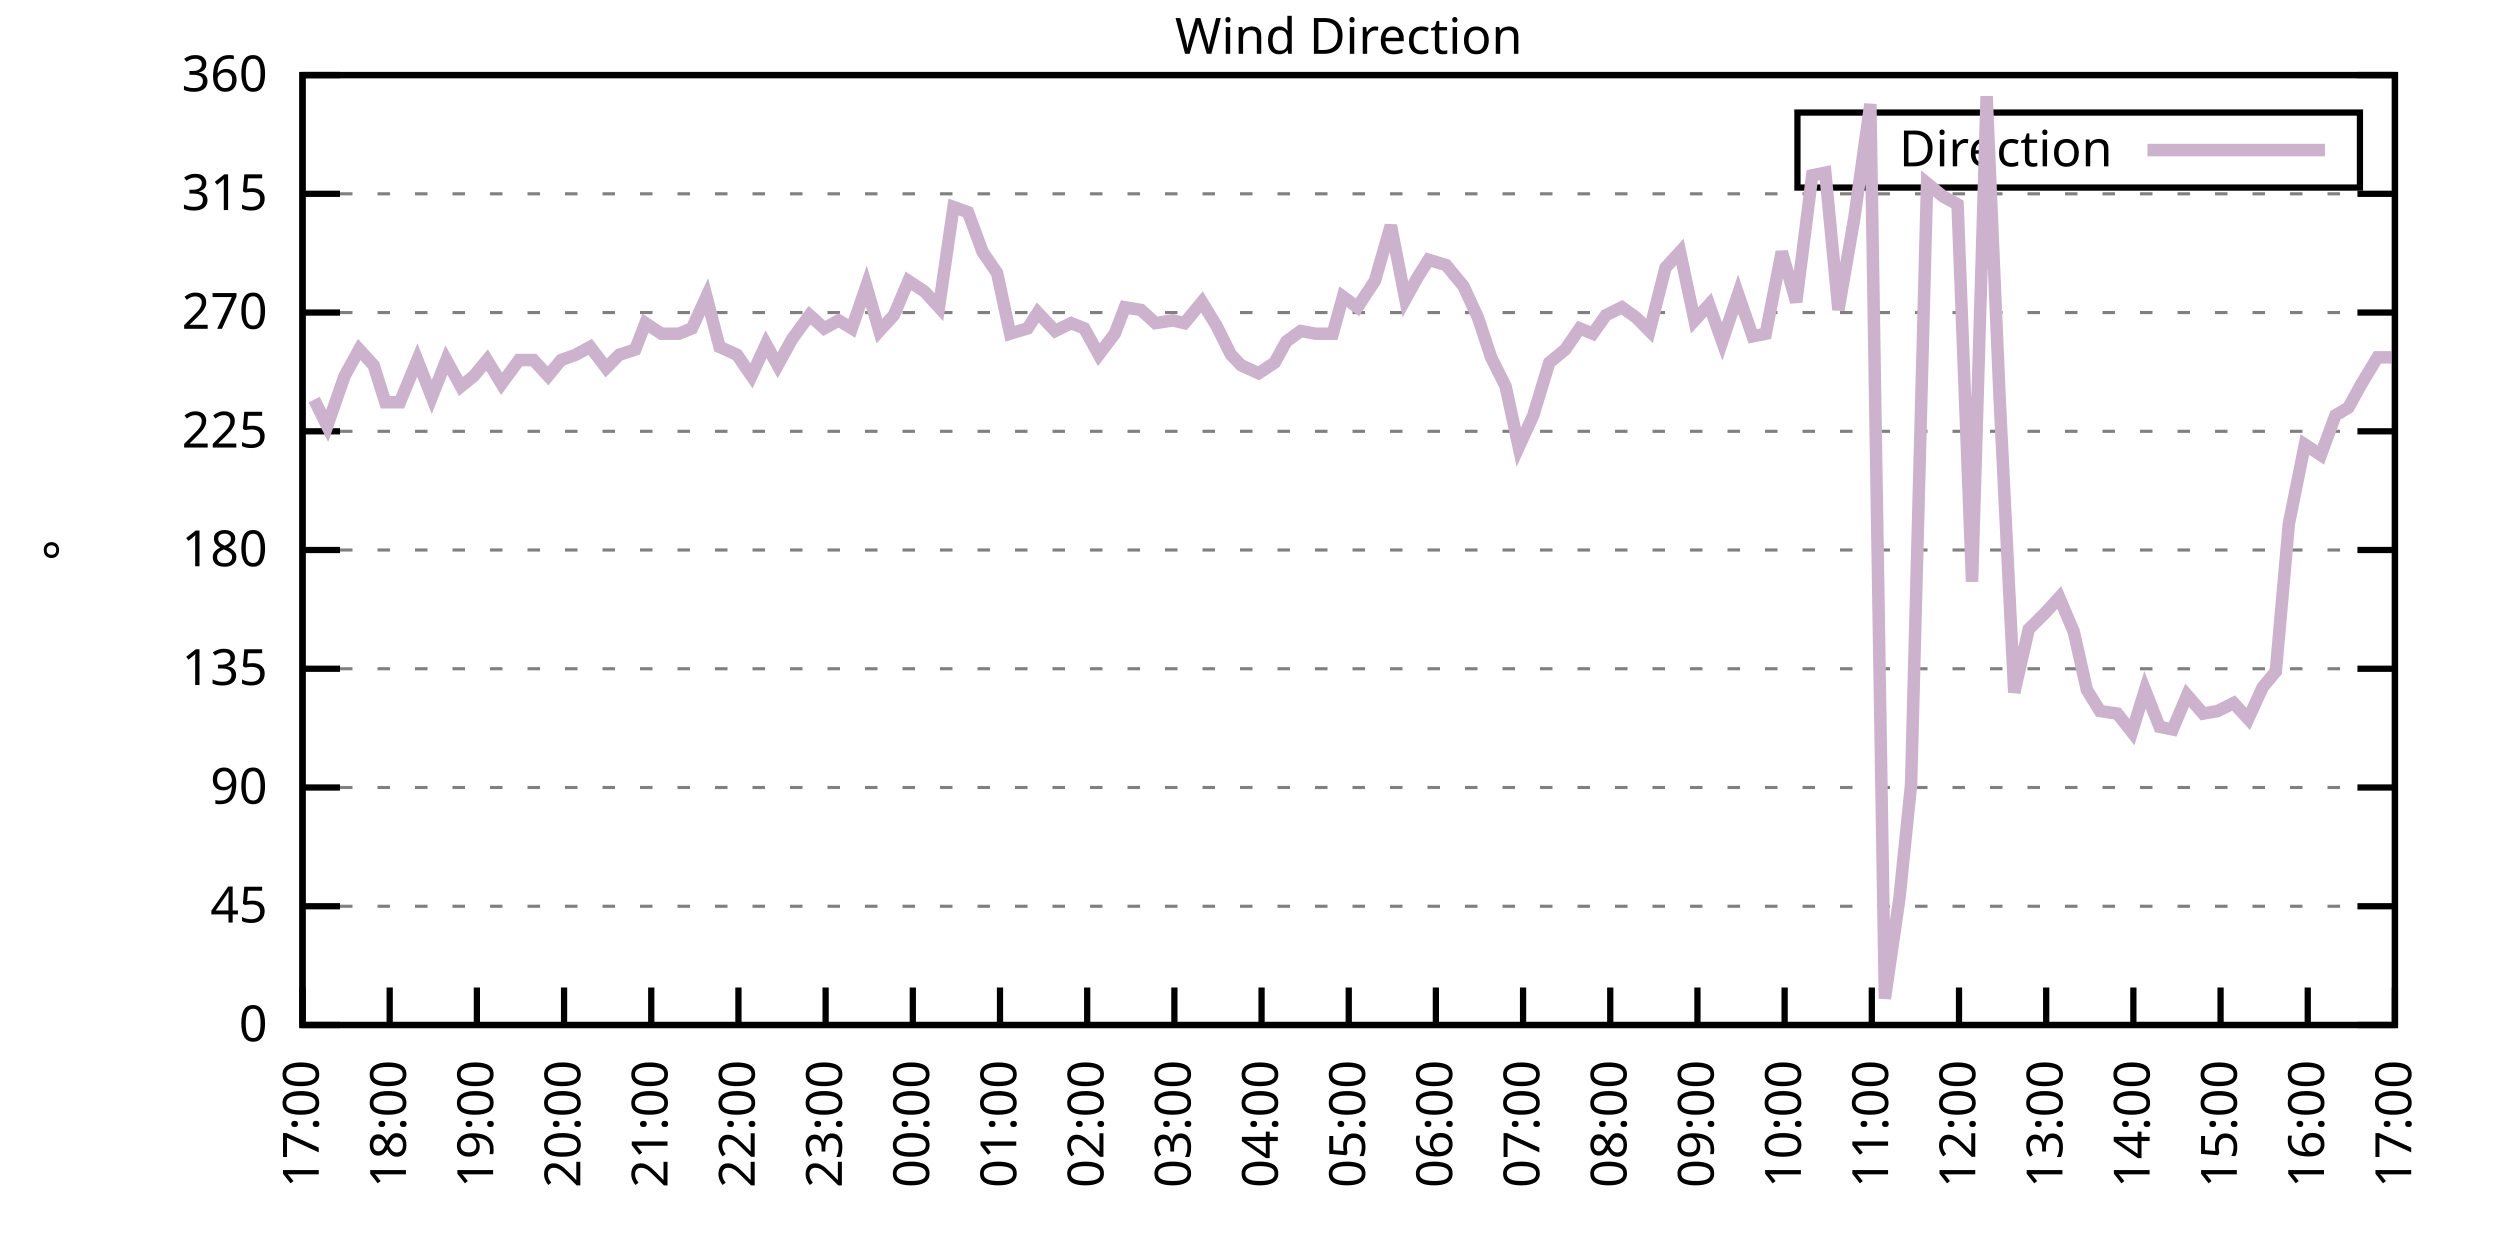
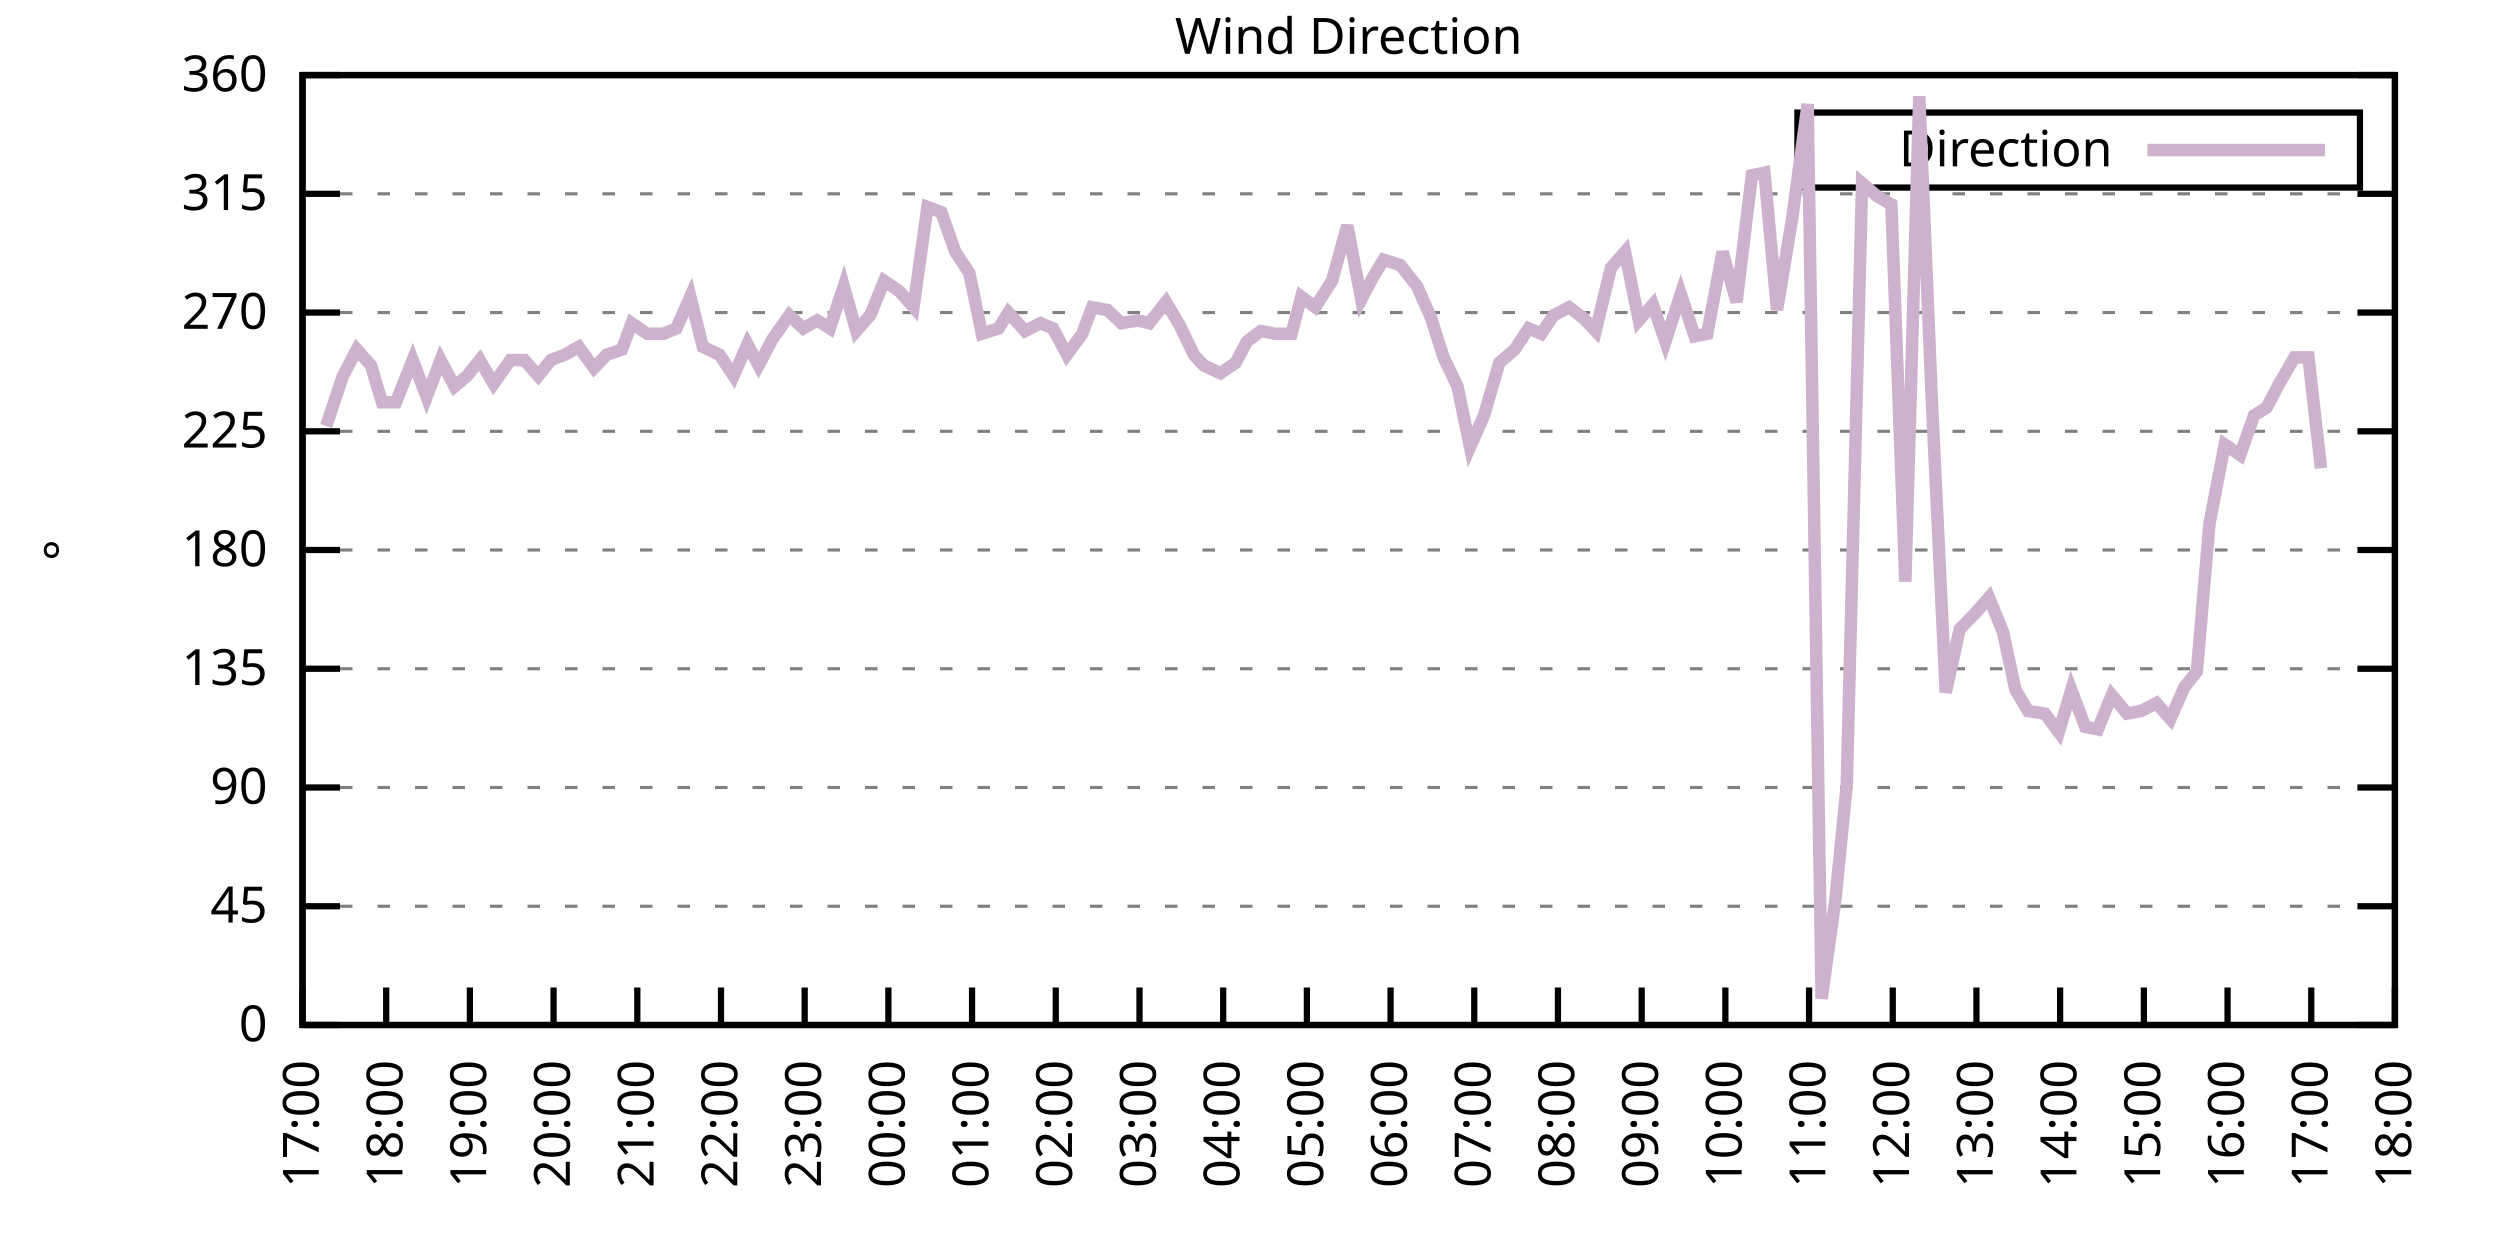
<svg xmlns="http://www.w3.org/2000/svg" xmlns:xlink="http://www.w3.org/1999/xlink" width="400" height="200" viewBox="0 0 400 200">
  <g id="gnuplot_canvas">
    <rect x="0" y="0" width="400" height="200" fill="none" />
    <defs>
      <circle id="gpDot" r="0.5" stroke-width="0.5" stroke="currentColor" />
      <path id="gpPt0" stroke-width="0.333" stroke="currentColor" d="M-1,0 h2 M0,-1 v2" />
      <path id="gpPt1" stroke-width="0.333" stroke="currentColor" d="M-1,-1 L1,1 M1,-1 L-1,1" />
      <path id="gpPt2" stroke-width="0.333" stroke="currentColor" d="M-1,0 L1,0 M0,-1 L0,1 M-1,-1 L1,1 M-1,1 L1,-1" />
      <rect id="gpPt3" stroke-width="0.333" stroke="currentColor" x="-1" y="-1" width="2" height="2" />
      <rect id="gpPt4" stroke-width="0.333" stroke="currentColor" fill="currentColor" x="-1" y="-1" width="2" height="2" />
      <circle id="gpPt5" stroke-width="0.333" stroke="currentColor" cx="0" cy="0" r="1" />
      <use xlink:href="#gpPt5" id="gpPt6" fill="currentColor" stroke="none" />
      <path id="gpPt7" stroke-width="0.333" stroke="currentColor" d="M0,-1.33 L-1.33,0.67 L1.33,0.67 z" />
      <use xlink:href="#gpPt7" id="gpPt8" fill="currentColor" stroke="none" />
      <use xlink:href="#gpPt7" id="gpPt9" stroke="currentColor" transform="rotate(180)" />
      <use xlink:href="#gpPt9" id="gpPt10" fill="currentColor" stroke="none" />
      <use xlink:href="#gpPt3" id="gpPt11" stroke="currentColor" transform="rotate(45)" />
      <use xlink:href="#gpPt11" id="gpPt12" fill="currentColor" stroke="none" />
      <path id="gpPt13" stroke-width="0.333" stroke="currentColor" d="M0,1.330 L1.265,0.411 L0.782,-1.067 L-0.782,-1.076 L-1.265,0.411 z" />
      <use xlink:href="#gpPt13" id="gpPt14" fill="currentColor" stroke="none" />
      <filter id="textbox" filterUnits="objectBoundingBox" x="0" y="0" height="1" width="1">
        <feFlood flood-color="white" flood-opacity="1" result="bgnd" />
        <feComposite in="SourceGraphic" in2="bgnd" operator="atop" />
      </filter>
      <filter id="greybox" filterUnits="objectBoundingBox" x="0" y="0" height="1" width="1">
        <feFlood flood-color="lightgrey" flood-opacity="1" result="grey" />
        <feComposite in="SourceGraphic" in2="grey" operator="atop" />
      </filter>
    </defs>
    <g fill="none" color="white" stroke="currentColor" stroke-width="1.00" stroke-linecap="butt" stroke-linejoin="miter">
</g>
    <g fill="none" color="black" stroke="currentColor" stroke-width="1.00" stroke-linecap="butt" stroke-linejoin="miter">
      <g stroke="none" shape-rendering="crispEdges">
        <polygon fill="rgb(255, 255, 255)" points="48.40,164.00 383.18,164.00 383.18,12.02 48.40,12.02 " />
      </g>
    </g>
    <g fill="none" color="black" stroke="currentColor" stroke-width="1.00" stroke-linecap="butt" stroke-linejoin="miter">
</g>
    <g fill="none" color="black" stroke="black" stroke-width="0.50" stroke-linecap="butt" stroke-linejoin="miter">
</g>
    <g fill="none" color="gray" stroke="currentColor" stroke-width="0.50" stroke-linecap="butt" stroke-linejoin="miter">
      <path stroke="gray" stroke-dasharray="2,4" class="gridline" d="M48.40,164.00 L383.19,164.00  " />
    </g>
    <g fill="none" color="gray" stroke="gray" stroke-width="1.00" stroke-linecap="butt" stroke-linejoin="miter">
</g>
    <g fill="none" color="black" stroke="currentColor" stroke-width="1.00" stroke-linecap="butt" stroke-linejoin="miter">
      <path stroke="black" d="M48.40,164.00 L54.40,164.00 M383.19,164.00 L377.19,164.00  " />
      <g transform="translate(42.80,166.60)" stroke="none" fill="black" font-family="Sans" font-size="8.00" text-anchor="end">
        <text>
          <tspan font-family="Sans"> 0</tspan>
        </text>
      </g>
    </g>
    <g fill="none" color="black" stroke="currentColor" stroke-width="1.00" stroke-linecap="butt" stroke-linejoin="miter">
</g>
    <g fill="none" color="black" stroke="black" stroke-width="0.50" stroke-linecap="butt" stroke-linejoin="miter">
</g>
    <g fill="none" color="gray" stroke="currentColor" stroke-width="0.50" stroke-linecap="butt" stroke-linejoin="miter">
      <path stroke="gray" stroke-dasharray="2,4" class="gridline" d="M48.40,145.00 L383.19,145.00  " />
    </g>
    <g fill="none" color="gray" stroke="gray" stroke-width="1.00" stroke-linecap="butt" stroke-linejoin="miter">
</g>
    <g fill="none" color="black" stroke="currentColor" stroke-width="1.00" stroke-linecap="butt" stroke-linejoin="miter">
      <path stroke="black" d="M48.40,145.00 L54.40,145.00 M383.19,145.00 L377.19,145.00  " />
      <g transform="translate(42.80,147.60)" stroke="none" fill="black" font-family="Sans" font-size="8.00" text-anchor="end">
        <text>
          <tspan font-family="Sans"> 45</tspan>
        </text>
      </g>
    </g>
    <g fill="none" color="black" stroke="currentColor" stroke-width="1.00" stroke-linecap="butt" stroke-linejoin="miter">
</g>
    <g fill="none" color="black" stroke="black" stroke-width="0.50" stroke-linecap="butt" stroke-linejoin="miter">
</g>
    <g fill="none" color="gray" stroke="currentColor" stroke-width="0.50" stroke-linecap="butt" stroke-linejoin="miter">
      <path stroke="gray" stroke-dasharray="2,4" class="gridline" d="M48.40,126.00 L383.19,126.00  " />
    </g>
    <g fill="none" color="gray" stroke="gray" stroke-width="1.00" stroke-linecap="butt" stroke-linejoin="miter">
</g>
    <g fill="none" color="black" stroke="currentColor" stroke-width="1.00" stroke-linecap="butt" stroke-linejoin="miter">
      <path stroke="black" d="M48.40,126.00 L54.40,126.00 M383.19,126.00 L377.19,126.00  " />
      <g transform="translate(42.80,128.60)" stroke="none" fill="black" font-family="Sans" font-size="8.00" text-anchor="end">
        <text>
          <tspan font-family="Sans"> 90</tspan>
        </text>
      </g>
    </g>
    <g fill="none" color="black" stroke="currentColor" stroke-width="1.00" stroke-linecap="butt" stroke-linejoin="miter">
</g>
    <g fill="none" color="black" stroke="black" stroke-width="0.50" stroke-linecap="butt" stroke-linejoin="miter">
</g>
    <g fill="none" color="gray" stroke="currentColor" stroke-width="0.50" stroke-linecap="butt" stroke-linejoin="miter">
      <path stroke="gray" stroke-dasharray="2,4" class="gridline" d="M48.40,107.00 L383.19,107.00  " />
    </g>
    <g fill="none" color="gray" stroke="gray" stroke-width="1.00" stroke-linecap="butt" stroke-linejoin="miter">
</g>
    <g fill="none" color="black" stroke="currentColor" stroke-width="1.00" stroke-linecap="butt" stroke-linejoin="miter">
      <path stroke="black" d="M48.40,107.00 L54.40,107.00 M383.19,107.00 L377.19,107.00  " />
      <g transform="translate(42.80,109.60)" stroke="none" fill="black" font-family="Sans" font-size="8.00" text-anchor="end">
        <text>
          <tspan font-family="Sans"> 135</tspan>
        </text>
      </g>
    </g>
    <g fill="none" color="black" stroke="currentColor" stroke-width="1.00" stroke-linecap="butt" stroke-linejoin="miter">
</g>
    <g fill="none" color="black" stroke="black" stroke-width="0.50" stroke-linecap="butt" stroke-linejoin="miter">
</g>
    <g fill="none" color="gray" stroke="currentColor" stroke-width="0.50" stroke-linecap="butt" stroke-linejoin="miter">
      <path stroke="gray" stroke-dasharray="2,4" class="gridline" d="M48.40,88.00 L383.19,88.00  " />
    </g>
    <g fill="none" color="gray" stroke="gray" stroke-width="1.00" stroke-linecap="butt" stroke-linejoin="miter">
</g>
    <g fill="none" color="black" stroke="currentColor" stroke-width="1.00" stroke-linecap="butt" stroke-linejoin="miter">
      <path stroke="black" d="M48.40,88.00 L54.40,88.00 M383.19,88.00 L377.19,88.00  " />
      <g transform="translate(42.80,90.60)" stroke="none" fill="black" font-family="Sans" font-size="8.00" text-anchor="end">
        <text>
          <tspan font-family="Sans"> 180</tspan>
        </text>
      </g>
    </g>
    <g fill="none" color="black" stroke="currentColor" stroke-width="1.00" stroke-linecap="butt" stroke-linejoin="miter">
</g>
    <g fill="none" color="black" stroke="black" stroke-width="0.50" stroke-linecap="butt" stroke-linejoin="miter">
</g>
    <g fill="none" color="gray" stroke="currentColor" stroke-width="0.50" stroke-linecap="butt" stroke-linejoin="miter">
      <path stroke="gray" stroke-dasharray="2,4" class="gridline" d="M48.40,69.01 L383.19,69.01  " />
    </g>
    <g fill="none" color="gray" stroke="gray" stroke-width="1.00" stroke-linecap="butt" stroke-linejoin="miter">
</g>
    <g fill="none" color="black" stroke="currentColor" stroke-width="1.00" stroke-linecap="butt" stroke-linejoin="miter">
      <path stroke="black" d="M48.40,69.01 L54.40,69.01 M383.19,69.01 L377.19,69.01  " />
      <g transform="translate(42.80,71.61)" stroke="none" fill="black" font-family="Sans" font-size="8.00" text-anchor="end">
        <text>
          <tspan font-family="Sans"> 225</tspan>
        </text>
      </g>
    </g>
    <g fill="none" color="black" stroke="currentColor" stroke-width="1.00" stroke-linecap="butt" stroke-linejoin="miter">
</g>
    <g fill="none" color="black" stroke="black" stroke-width="0.50" stroke-linecap="butt" stroke-linejoin="miter">
</g>
    <g fill="none" color="gray" stroke="currentColor" stroke-width="0.50" stroke-linecap="butt" stroke-linejoin="miter">
      <path stroke="gray" stroke-dasharray="2,4" class="gridline" d="M48.40,50.01 L383.19,50.01  " />
    </g>
    <g fill="none" color="gray" stroke="gray" stroke-width="1.00" stroke-linecap="butt" stroke-linejoin="miter">
</g>
    <g fill="none" color="black" stroke="currentColor" stroke-width="1.00" stroke-linecap="butt" stroke-linejoin="miter">
      <path stroke="black" d="M48.40,50.01 L54.40,50.01 M383.19,50.01 L377.19,50.01  " />
      <g transform="translate(42.80,52.61)" stroke="none" fill="black" font-family="Sans" font-size="8.00" text-anchor="end">
        <text>
          <tspan font-family="Sans"> 270</tspan>
        </text>
      </g>
    </g>
    <g fill="none" color="black" stroke="currentColor" stroke-width="1.00" stroke-linecap="butt" stroke-linejoin="miter">
</g>
    <g fill="none" color="black" stroke="black" stroke-width="0.50" stroke-linecap="butt" stroke-linejoin="miter">
</g>
    <g fill="none" color="gray" stroke="currentColor" stroke-width="0.50" stroke-linecap="butt" stroke-linejoin="miter">
      <path stroke="gray" stroke-dasharray="2,4" class="gridline" d="M48.40,31.01 L383.19,31.01  " />
    </g>
    <g fill="none" color="gray" stroke="gray" stroke-width="1.00" stroke-linecap="butt" stroke-linejoin="miter">
</g>
    <g fill="none" color="black" stroke="currentColor" stroke-width="1.00" stroke-linecap="butt" stroke-linejoin="miter">
      <path stroke="black" d="M48.40,31.01 L54.40,31.01 M383.19,31.01 L377.19,31.01  " />
      <g transform="translate(42.80,33.61)" stroke="none" fill="black" font-family="Sans" font-size="8.00" text-anchor="end">
        <text>
          <tspan font-family="Sans"> 315</tspan>
        </text>
      </g>
    </g>
    <g fill="none" color="black" stroke="currentColor" stroke-width="1.00" stroke-linecap="butt" stroke-linejoin="miter">
</g>
    <g fill="none" color="black" stroke="black" stroke-width="0.50" stroke-linecap="butt" stroke-linejoin="miter">
</g>
    <g fill="none" color="gray" stroke="currentColor" stroke-width="0.50" stroke-linecap="butt" stroke-linejoin="miter">
      <path stroke="gray" stroke-dasharray="2,4" class="gridline" d="M48.40,12.01 L383.19,12.01  " />
    </g>
    <g fill="none" color="gray" stroke="gray" stroke-width="1.00" stroke-linecap="butt" stroke-linejoin="miter">
</g>
    <g fill="none" color="black" stroke="currentColor" stroke-width="1.00" stroke-linecap="butt" stroke-linejoin="miter">
      <path stroke="black" d="M48.40,12.01 L54.40,12.01 M383.19,12.01 L377.19,12.01  " />
      <g transform="translate(42.80,14.61)" stroke="none" fill="black" font-family="Sans" font-size="8.00" text-anchor="end">
        <text>
          <tspan font-family="Sans"> 360</tspan>
        </text>
      </g>
    </g>
    <g fill="none" color="black" stroke="currentColor" stroke-width="1.00" stroke-linecap="butt" stroke-linejoin="miter">
      <path stroke="black" d="M48.40,164.00 L48.40,158.00  " />
      <g transform="translate(51.00,169.60) rotate(270.00)" stroke="none" fill="black" font-family="Sans" font-size="8.00" text-anchor="end">
        <text>
          <tspan font-family="Sans">17:00</tspan>
        </text>
      </g>
    </g>
    <g fill="none" color="black" stroke="currentColor" stroke-width="1.00" stroke-linecap="butt" stroke-linejoin="miter">
-       <path stroke="black" d="M62.35,164.00 L62.35,158.00  " />
-       <g transform="translate(64.95,169.60) rotate(270.00)" stroke="none" fill="black" font-family="Sans" font-size="8.00" text-anchor="end">
+       <path stroke="black" d="M61.79,164.00 L61.79,158.00  " />
+       <g transform="translate(64.39,169.60) rotate(270.00)" stroke="none" fill="black" font-family="Sans" font-size="8.00" text-anchor="end">
        <text>
          <tspan font-family="Sans">18:00</tspan>
        </text>
      </g>
    </g>
    <g fill="none" color="black" stroke="currentColor" stroke-width="1.00" stroke-linecap="butt" stroke-linejoin="miter">
-       <path stroke="black" d="M76.30,164.00 L76.30,158.00  " />
-       <g transform="translate(78.90,169.60) rotate(270.00)" stroke="none" fill="black" font-family="Sans" font-size="8.00" text-anchor="end">
+       <path stroke="black" d="M75.18,164.00 L75.18,158.00  " />
+       <g transform="translate(77.78,169.60) rotate(270.00)" stroke="none" fill="black" font-family="Sans" font-size="8.00" text-anchor="end">
        <text>
          <tspan font-family="Sans">19:00</tspan>
        </text>
      </g>
    </g>
    <g fill="none" color="black" stroke="currentColor" stroke-width="1.00" stroke-linecap="butt" stroke-linejoin="miter">
-       <path stroke="black" d="M90.25,164.00 L90.25,158.00  " />
-       <g transform="translate(92.85,169.60) rotate(270.00)" stroke="none" fill="black" font-family="Sans" font-size="8.00" text-anchor="end">
+       <path stroke="black" d="M88.57,164.00 L88.57,158.00  " />
+       <g transform="translate(91.17,169.60) rotate(270.00)" stroke="none" fill="black" font-family="Sans" font-size="8.00" text-anchor="end">
        <text>
          <tspan font-family="Sans">20:00</tspan>
        </text>
      </g>
    </g>
    <g fill="none" color="black" stroke="currentColor" stroke-width="1.00" stroke-linecap="butt" stroke-linejoin="miter">
-       <path stroke="black" d="M104.20,164.00 L104.20,158.00  " />
-       <g transform="translate(106.80,169.60) rotate(270.00)" stroke="none" fill="black" font-family="Sans" font-size="8.00" text-anchor="end">
+       <path stroke="black" d="M101.97,164.00 L101.97,158.00  " />
+       <g transform="translate(104.57,169.60) rotate(270.00)" stroke="none" fill="black" font-family="Sans" font-size="8.00" text-anchor="end">
        <text>
          <tspan font-family="Sans">21:00</tspan>
        </text>
      </g>
    </g>
    <g fill="none" color="black" stroke="currentColor" stroke-width="1.00" stroke-linecap="butt" stroke-linejoin="miter">
-       <path stroke="black" d="M118.15,164.00 L118.15,158.00  " />
-       <g transform="translate(120.75,169.60) rotate(270.00)" stroke="none" fill="black" font-family="Sans" font-size="8.00" text-anchor="end">
+       <path stroke="black" d="M115.36,164.00 L115.36,158.00  " />
+       <g transform="translate(117.96,169.60) rotate(270.00)" stroke="none" fill="black" font-family="Sans" font-size="8.00" text-anchor="end">
        <text>
          <tspan font-family="Sans">22:00</tspan>
        </text>
      </g>
    </g>
    <g fill="none" color="black" stroke="currentColor" stroke-width="1.00" stroke-linecap="butt" stroke-linejoin="miter">
-       <path stroke="black" d="M132.10,164.00 L132.10,158.00  " />
-       <g transform="translate(134.70,169.60) rotate(270.00)" stroke="none" fill="black" font-family="Sans" font-size="8.00" text-anchor="end">
+       <path stroke="black" d="M128.75,164.00 L128.75,158.00  " />
+       <g transform="translate(131.35,169.60) rotate(270.00)" stroke="none" fill="black" font-family="Sans" font-size="8.00" text-anchor="end">
        <text>
          <tspan font-family="Sans">23:00</tspan>
        </text>
      </g>
    </g>
    <g fill="none" color="black" stroke="currentColor" stroke-width="1.00" stroke-linecap="butt" stroke-linejoin="miter">
-       <path stroke="black" d="M146.05,164.00 L146.05,158.00  " />
-       <g transform="translate(148.65,169.60) rotate(270.00)" stroke="none" fill="black" font-family="Sans" font-size="8.00" text-anchor="end">
+       <path stroke="black" d="M142.14,164.00 L142.14,158.00  " />
+       <g transform="translate(144.74,169.60) rotate(270.00)" stroke="none" fill="black" font-family="Sans" font-size="8.00" text-anchor="end">
        <text>
          <tspan font-family="Sans">00:00</tspan>
        </text>
      </g>
    </g>
    <g fill="none" color="black" stroke="currentColor" stroke-width="1.00" stroke-linecap="butt" stroke-linejoin="miter">
-       <path stroke="black" d="M160.00,164.00 L160.00,158.00  " />
-       <g transform="translate(162.60,169.60) rotate(270.00)" stroke="none" fill="black" font-family="Sans" font-size="8.00" text-anchor="end">
+       <path stroke="black" d="M155.53,164.00 L155.53,158.00  " />
+       <g transform="translate(158.13,169.60) rotate(270.00)" stroke="none" fill="black" font-family="Sans" font-size="8.00" text-anchor="end">
        <text>
          <tspan font-family="Sans">01:00</tspan>
        </text>
      </g>
    </g>
    <g fill="none" color="black" stroke="currentColor" stroke-width="1.00" stroke-linecap="butt" stroke-linejoin="miter">
-       <path stroke="black" d="M173.95,164.00 L173.95,158.00  " />
-       <g transform="translate(176.55,169.60) rotate(270.00)" stroke="none" fill="black" font-family="Sans" font-size="8.00" text-anchor="end">
+       <path stroke="black" d="M168.92,164.00 L168.92,158.00  " />
+       <g transform="translate(171.52,169.60) rotate(270.00)" stroke="none" fill="black" font-family="Sans" font-size="8.00" text-anchor="end">
        <text>
          <tspan font-family="Sans">02:00</tspan>
        </text>
      </g>
    </g>
    <g fill="none" color="black" stroke="currentColor" stroke-width="1.00" stroke-linecap="butt" stroke-linejoin="miter">
-       <path stroke="black" d="M187.90,164.00 L187.90,158.00  " />
-       <g transform="translate(190.50,169.60) rotate(270.00)" stroke="none" fill="black" font-family="Sans" font-size="8.00" text-anchor="end">
+       <path stroke="black" d="M182.32,164.00 L182.32,158.00  " />
+       <g transform="translate(184.92,169.60) rotate(270.00)" stroke="none" fill="black" font-family="Sans" font-size="8.00" text-anchor="end">
        <text>
          <tspan font-family="Sans">03:00</tspan>
        </text>
      </g>
    </g>
    <g fill="none" color="black" stroke="currentColor" stroke-width="1.00" stroke-linecap="butt" stroke-linejoin="miter">
-       <path stroke="black" d="M201.85,164.00 L201.85,158.00  " />
-       <g transform="translate(204.45,169.60) rotate(270.00)" stroke="none" fill="black" font-family="Sans" font-size="8.00" text-anchor="end">
+       <path stroke="black" d="M195.71,164.00 L195.71,158.00  " />
+       <g transform="translate(198.31,169.60) rotate(270.00)" stroke="none" fill="black" font-family="Sans" font-size="8.00" text-anchor="end">
        <text>
          <tspan font-family="Sans">04:00</tspan>
        </text>
      </g>
    </g>
    <g fill="none" color="black" stroke="currentColor" stroke-width="1.00" stroke-linecap="butt" stroke-linejoin="miter">
-       <path stroke="black" d="M215.80,164.00 L215.80,158.00  " />
-       <g transform="translate(218.40,169.60) rotate(270.00)" stroke="none" fill="black" font-family="Sans" font-size="8.00" text-anchor="end">
+       <path stroke="black" d="M209.10,164.00 L209.10,158.00  " />
+       <g transform="translate(211.70,169.60) rotate(270.00)" stroke="none" fill="black" font-family="Sans" font-size="8.00" text-anchor="end">
        <text>
          <tspan font-family="Sans">05:00</tspan>
        </text>
      </g>
    </g>
    <g fill="none" color="black" stroke="currentColor" stroke-width="1.00" stroke-linecap="butt" stroke-linejoin="miter">
-       <path stroke="black" d="M229.74,164.00 L229.74,158.00  " />
-       <g transform="translate(232.34,169.60) rotate(270.00)" stroke="none" fill="black" font-family="Sans" font-size="8.00" text-anchor="end">
+       <path stroke="black" d="M222.49,164.00 L222.49,158.00  " />
+       <g transform="translate(225.09,169.60) rotate(270.00)" stroke="none" fill="black" font-family="Sans" font-size="8.00" text-anchor="end">
        <text>
          <tspan font-family="Sans">06:00</tspan>
        </text>
      </g>
    </g>
    <g fill="none" color="black" stroke="currentColor" stroke-width="1.00" stroke-linecap="butt" stroke-linejoin="miter">
-       <path stroke="black" d="M243.69,164.00 L243.69,158.00  " />
-       <g transform="translate(246.29,169.60) rotate(270.00)" stroke="none" fill="black" font-family="Sans" font-size="8.00" text-anchor="end">
+       <path stroke="black" d="M235.88,164.00 L235.88,158.00  " />
+       <g transform="translate(238.48,169.60) rotate(270.00)" stroke="none" fill="black" font-family="Sans" font-size="8.00" text-anchor="end">
        <text>
          <tspan font-family="Sans">07:00</tspan>
        </text>
      </g>
    </g>
    <g fill="none" color="black" stroke="currentColor" stroke-width="1.00" stroke-linecap="butt" stroke-linejoin="miter">
-       <path stroke="black" d="M257.64,164.00 L257.64,158.00  " />
-       <g transform="translate(260.24,169.60) rotate(270.00)" stroke="none" fill="black" font-family="Sans" font-size="8.00" text-anchor="end">
+       <path stroke="black" d="M249.27,164.00 L249.27,158.00  " />
+       <g transform="translate(251.87,169.60) rotate(270.00)" stroke="none" fill="black" font-family="Sans" font-size="8.00" text-anchor="end">
        <text>
          <tspan font-family="Sans">08:00</tspan>
        </text>
      </g>
    </g>
    <g fill="none" color="black" stroke="currentColor" stroke-width="1.00" stroke-linecap="butt" stroke-linejoin="miter">
-       <path stroke="black" d="M271.59,164.00 L271.59,158.00  " />
-       <g transform="translate(274.19,169.60) rotate(270.00)" stroke="none" fill="black" font-family="Sans" font-size="8.00" text-anchor="end">
+       <path stroke="black" d="M262.67,164.00 L262.67,158.00  " />
+       <g transform="translate(265.27,169.60) rotate(270.00)" stroke="none" fill="black" font-family="Sans" font-size="8.00" text-anchor="end">
        <text>
          <tspan font-family="Sans">09:00</tspan>
        </text>
      </g>
    </g>
    <g fill="none" color="black" stroke="currentColor" stroke-width="1.00" stroke-linecap="butt" stroke-linejoin="miter">
-       <path stroke="black" d="M285.54,164.00 L285.54,158.00  " />
-       <g transform="translate(288.14,169.60) rotate(270.00)" stroke="none" fill="black" font-family="Sans" font-size="8.00" text-anchor="end">
+       <path stroke="black" d="M276.06,164.00 L276.06,158.00  " />
+       <g transform="translate(278.66,169.60) rotate(270.00)" stroke="none" fill="black" font-family="Sans" font-size="8.00" text-anchor="end">
        <text>
          <tspan font-family="Sans">10:00</tspan>
        </text>
      </g>
    </g>
    <g fill="none" color="black" stroke="currentColor" stroke-width="1.00" stroke-linecap="butt" stroke-linejoin="miter">
-       <path stroke="black" d="M299.49,164.00 L299.49,158.00  " />
-       <g transform="translate(302.09,169.60) rotate(270.00)" stroke="none" fill="black" font-family="Sans" font-size="8.00" text-anchor="end">
+       <path stroke="black" d="M289.45,164.00 L289.45,158.00  " />
+       <g transform="translate(292.05,169.60) rotate(270.00)" stroke="none" fill="black" font-family="Sans" font-size="8.00" text-anchor="end">
        <text>
          <tspan font-family="Sans">11:00</tspan>
        </text>
      </g>
    </g>
    <g fill="none" color="black" stroke="currentColor" stroke-width="1.00" stroke-linecap="butt" stroke-linejoin="miter">
-       <path stroke="black" d="M313.44,164.00 L313.44,158.00  " />
-       <g transform="translate(316.04,169.60) rotate(270.00)" stroke="none" fill="black" font-family="Sans" font-size="8.00" text-anchor="end">
+       <path stroke="black" d="M302.84,164.00 L302.84,158.00  " />
+       <g transform="translate(305.44,169.60) rotate(270.00)" stroke="none" fill="black" font-family="Sans" font-size="8.00" text-anchor="end">
        <text>
          <tspan font-family="Sans">12:00</tspan>
        </text>
      </g>
    </g>
    <g fill="none" color="black" stroke="currentColor" stroke-width="1.00" stroke-linecap="butt" stroke-linejoin="miter">
-       <path stroke="black" d="M327.39,164.00 L327.39,158.00  " />
-       <g transform="translate(329.99,169.60) rotate(270.00)" stroke="none" fill="black" font-family="Sans" font-size="8.00" text-anchor="end">
+       <path stroke="black" d="M316.23,164.00 L316.23,158.00  " />
+       <g transform="translate(318.83,169.60) rotate(270.00)" stroke="none" fill="black" font-family="Sans" font-size="8.00" text-anchor="end">
        <text>
          <tspan font-family="Sans">13:00</tspan>
        </text>
      </g>
    </g>
    <g fill="none" color="black" stroke="currentColor" stroke-width="1.00" stroke-linecap="butt" stroke-linejoin="miter">
-       <path stroke="black" d="M341.34,164.00 L341.34,158.00  " />
-       <g transform="translate(343.94,169.60) rotate(270.00)" stroke="none" fill="black" font-family="Sans" font-size="8.00" text-anchor="end">
+       <path stroke="black" d="M329.62,164.00 L329.62,158.00  " />
+       <g transform="translate(332.22,169.60) rotate(270.00)" stroke="none" fill="black" font-family="Sans" font-size="8.00" text-anchor="end">
        <text>
          <tspan font-family="Sans">14:00</tspan>
        </text>
      </g>
    </g>
    <g fill="none" color="black" stroke="currentColor" stroke-width="1.00" stroke-linecap="butt" stroke-linejoin="miter">
-       <path stroke="black" d="M355.29,164.00 L355.29,158.00  " />
-       <g transform="translate(357.89,169.60) rotate(270.00)" stroke="none" fill="black" font-family="Sans" font-size="8.00" text-anchor="end">
+       <path stroke="black" d="M343.02,164.00 L343.02,158.00  " />
+       <g transform="translate(345.62,169.60) rotate(270.00)" stroke="none" fill="black" font-family="Sans" font-size="8.00" text-anchor="end">
        <text>
          <tspan font-family="Sans">15:00</tspan>
        </text>
      </g>
    </g>
    <g fill="none" color="black" stroke="currentColor" stroke-width="1.00" stroke-linecap="butt" stroke-linejoin="miter">
-       <path stroke="black" d="M369.24,164.00 L369.24,158.00  " />
-       <g transform="translate(371.84,169.60) rotate(270.00)" stroke="none" fill="black" font-family="Sans" font-size="8.00" text-anchor="end">
+       <path stroke="black" d="M356.41,164.00 L356.41,158.00  " />
+       <g transform="translate(359.01,169.60) rotate(270.00)" stroke="none" fill="black" font-family="Sans" font-size="8.00" text-anchor="end">
        <text>
          <tspan font-family="Sans">16:00</tspan>
+         </text>
+       </g>
+     </g>
+     <g fill="none" color="black" stroke="currentColor" stroke-width="1.00" stroke-linecap="butt" stroke-linejoin="miter">
+       <path stroke="black" d="M369.80,164.00 L369.80,158.00  " />
+       <g transform="translate(372.40,169.60) rotate(270.00)" stroke="none" fill="black" font-family="Sans" font-size="8.00" text-anchor="end">
+         <text>
+           <tspan font-family="Sans">17:00</tspan>
        </text>
      </g>
    </g>
    <g fill="none" color="black" stroke="currentColor" stroke-width="1.00" stroke-linecap="butt" stroke-linejoin="miter">
      <path stroke="black" d="M383.19,164.00 L383.19,158.00  " />
      <g transform="translate(385.79,169.60) rotate(270.00)" stroke="none" fill="black" font-family="Sans" font-size="8.00" text-anchor="end">
        <text>
-           <tspan font-family="Sans">17:00</tspan>
+           <tspan font-family="Sans">18:00</tspan>
        </text>
      </g>
    </g>
    <g fill="none" color="black" stroke="currentColor" stroke-width="1.00" stroke-linecap="butt" stroke-linejoin="miter">
</g>
    <g fill="none" color="black" stroke="currentColor" stroke-width="1.00" stroke-linecap="butt" stroke-linejoin="miter">
      <path stroke="black" d="M48.40,12.01 L48.40,164.00 L383.19,164.00 L383.19,12.01 L48.40,12.01 Z  " />
    </g>
    <g fill="none" color="black" stroke="currentColor" stroke-width="1.00" stroke-linecap="butt" stroke-linejoin="miter">
</g>
    <g fill="none" color="black" stroke="currentColor" stroke-width="1.00" stroke-linecap="butt" stroke-linejoin="miter">
      <path stroke="black" d="M287.59,30.01 L287.59,18.01 L377.59,18.01 L377.59,30.01 L287.59,30.01 Z  " />
    </g>
    <g id="Wind_direction_plot_1">
      <g fill="none" color="white" stroke="black" stroke-width="2.00" stroke-linecap="butt" stroke-linejoin="miter">
</g>
      <g fill="none" color="black" stroke="currentColor" stroke-width="2.00" stroke-linecap="butt" stroke-linejoin="miter">
        <g transform="translate(337.99,26.61)" stroke="none" fill="black" font-family="Sans" font-size="8.00" text-anchor="end">
          <text>
            <tspan font-family="Sans">Direction</tspan>
          </text>
        </g>
      </g>
      <g fill="none" color="black" stroke="currentColor" stroke-width="2.00" stroke-linecap="butt" stroke-linejoin="miter">
-         <path stroke="rgb(204, 178, 204)" d="M343.59,24.01 L371.99,24.01 M50.26,63.94 L52.35,68.16 L55.14,60.14 L57.47,55.92 L59.79,58.45 L61.65,64.36   L63.98,64.36 L66.77,57.61 L69.09,63.52 L71.42,57.61 L73.74,61.83 L75.83,60.14 L77.93,57.61 L80.25,61.41   L83.04,57.61 L85.37,57.61 L87.69,60.14 L89.78,57.61 L92.11,56.76 L94.43,55.50 L96.99,58.87 L99.08,56.76   L101.64,55.92 L103.27,51.70 L105.83,53.39 L108.62,53.39 L110.71,52.54 L113.03,47.47 L115.13,55.50 L117.92,56.76   L120.24,60.14 L122.57,55.07 L124.43,58.45 L126.75,54.23 L129.54,50.43 L131.87,52.54 L134.19,51.27 L136.28,52.54   L138.61,45.79 L140.70,52.96 L143.02,50.43 L145.35,44.94 L147.91,46.63 L150.23,49.16 L152.56,33.12 L154.88,33.96   L157.21,40.30 L159.53,43.67 L161.62,53.39 L164.41,52.54 L166.04,50.01 L168.83,52.96 L171.39,51.70 L173.48,52.54   L175.81,56.76 L178.36,53.39 L179.99,49.16 L182.55,49.59 L184.87,51.70 L187.66,51.27 L189.52,51.70 L192.31,48.32   L194.64,52.12 L196.96,56.76 L198.59,58.45 L201.38,59.72 L203.94,58.03 L205.80,54.65 L208.12,52.96 L210.45,53.39   L213.24,53.39 L214.87,47.47 L217.19,49.16 L219.98,44.94 L222.54,36.08 L224.86,47.90 L226.72,44.52 L228.58,41.56   L231.37,42.41 L234.16,45.79 L236.49,50.85 L238.58,57.18 L240.90,61.83 L243.00,71.54 L245.32,66.47 L247.88,58.03   L250.44,55.92 L252.76,52.54 L254.85,53.39 L256.95,50.43 L259.50,49.16 L261.83,50.85 L263.92,52.96 L266.48,42.83   L268.80,40.30 L271.13,51.27 L273.45,48.74 L275.55,54.65 L278.10,47.05 L280.43,53.81 L282.52,53.39 L285.08,40.30   L287.40,48.32 L289.96,28.05 L292.05,27.63 L294.15,49.59 L296.70,34.81 L299.26,16.65 L301.58,159.78 L303.91,143.73   L305.77,125.58 L308.33,29.32 L310.88,31.43 L313.21,32.70 L315.53,93.07 L317.86,15.39 L319.95,63.94 L322.28,110.80   L324.60,100.67 L327.16,98.14 L329.48,95.60 L331.81,101.09 L333.90,110.38 L335.99,113.76 L338.78,114.18 L341.11,117.14   L343.20,110.38 L345.53,116.29 L347.62,116.71 L349.94,111.23 L352.50,114.18 L354.83,113.76 L357.38,112.49 L359.71,115.03   L362.03,109.96 L364.13,107.43 L366.22,83.78 L368.78,71.12 L371.33,72.81 L373.66,66.47 L375.75,65.21 L377.84,61.41   L380.40,57.18 L382.73,57.18  " />
+         <path stroke="rgb(204, 178, 204)" d="M343.59,24.01 L371.99,24.01 M52.19,68.16 L54.87,60.14 L57.10,55.92 L59.34,58.45 L61.12,64.36 L63.35,64.36   L66.03,57.61 L68.26,63.52 L70.50,57.61 L72.73,61.83 L74.74,60.14 L76.75,57.61 L78.98,61.41 L81.66,57.61   L83.89,57.61 L86.12,60.14 L88.13,57.61 L90.36,56.76 L92.59,55.50 L95.05,58.87 L97.06,56.76 L99.51,55.92   L101.07,51.70 L103.53,53.39 L106.21,53.39 L108.22,52.54 L110.45,47.47 L112.46,55.50 L115.13,56.76 L117.37,60.14   L119.60,55.07 L121.38,58.45 L123.62,54.23 L126.29,50.43 L128.53,52.54 L130.76,51.27 L132.77,52.54 L135.00,45.79   L137.01,52.96 L139.24,50.43 L141.47,44.94 L143.93,46.63 L146.16,49.16 L148.39,33.12 L150.62,33.96 L152.85,40.30   L155.09,43.67 L157.10,53.39 L159.77,52.54 L161.34,50.01 L164.01,52.96 L166.47,51.70 L168.48,52.54 L170.71,56.76   L173.17,53.39 L174.73,49.16 L177.18,49.59 L179.41,51.70 L182.09,51.27 L183.88,51.70 L186.56,48.32 L188.79,52.12   L191.02,56.76 L192.58,58.45 L195.26,59.72 L197.72,58.03 L199.50,54.65 L201.73,52.96 L203.97,53.39 L206.64,53.39   L208.21,47.47 L210.44,49.16 L213.12,44.94 L215.57,36.08 L217.80,47.90 L219.59,44.52 L221.37,41.56 L224.05,42.41   L226.73,45.79 L228.96,50.85 L230.97,57.18 L233.20,61.83 L235.21,71.54 L237.44,66.47 L239.90,58.03 L242.36,55.92   L244.59,52.54 L246.60,53.39 L248.60,50.43 L251.06,49.16 L253.29,50.85 L255.30,52.96 L257.76,42.83 L259.99,40.30   L262.22,51.27 L264.45,48.74 L266.46,54.65 L268.92,47.05 L271.15,53.81 L273.16,53.39 L275.61,40.30 L277.84,48.32   L280.30,28.05 L282.31,27.63 L284.32,49.59 L286.77,34.81 L289.23,16.65 L291.46,159.78 L293.69,143.73 L295.48,125.58   L297.93,29.32 L300.39,31.43 L302.62,32.70 L304.85,93.07 L307.08,15.39 L309.09,63.94 L311.32,110.80 L313.55,100.67   L316.01,98.14 L318.24,95.60 L320.47,101.09 L322.48,110.38 L324.49,113.76 L327.17,114.18 L329.40,117.14 L331.41,110.38   L333.64,116.29 L335.65,116.71 L337.88,111.23 L340.34,114.18 L342.57,113.76 L345.02,112.49 L347.26,115.03 L349.49,109.96   L351.50,107.43 L353.51,83.78 L355.96,71.12 L358.42,72.81 L360.65,66.47 L362.66,65.21 L364.66,61.41 L367.12,57.18   L369.35,57.18 L371.36,74.92  " />
      </g>
    </g>
    <g fill="none" color="black" stroke="currentColor" stroke-width="2.00" stroke-linecap="butt" stroke-linejoin="miter">
</g>
    <g fill="none" color="black" stroke="black" stroke-width="1.00" stroke-linecap="butt" stroke-linejoin="miter">
</g>
    <g fill="none" color="black" stroke="currentColor" stroke-width="1.00" stroke-linecap="butt" stroke-linejoin="miter">
      <path stroke="black" d="M48.40,12.01 L48.40,164.00 L383.19,164.00 L383.19,12.01 L48.40,12.01 Z  " />
      <g transform="translate(12.80,88.01) rotate(270.00)" stroke="none" fill="black" font-family="Sans" font-size="8.00" text-anchor="middle">
        <text>
          <tspan font-family="Sans">°</tspan>
        </text>
      </g>
    </g>
    <g fill="none" color="black" stroke="currentColor" stroke-width="1.00" stroke-linecap="butt" stroke-linejoin="miter">
</g>
    <g fill="none" color="black" stroke="currentColor" stroke-width="1.00" stroke-linecap="butt" stroke-linejoin="miter">
      <g transform="translate(215.79,8.61)" stroke="none" fill="black" font-family="Sans" font-size="8.00" text-anchor="middle">
        <text>
          <tspan font-family="Sans">Wind Direction</tspan>
        </text>
      </g>
    </g>
    <g fill="none" color="black" stroke="currentColor" stroke-width="1.00" stroke-linecap="butt" stroke-linejoin="miter">
</g>
  </g>
</svg>
